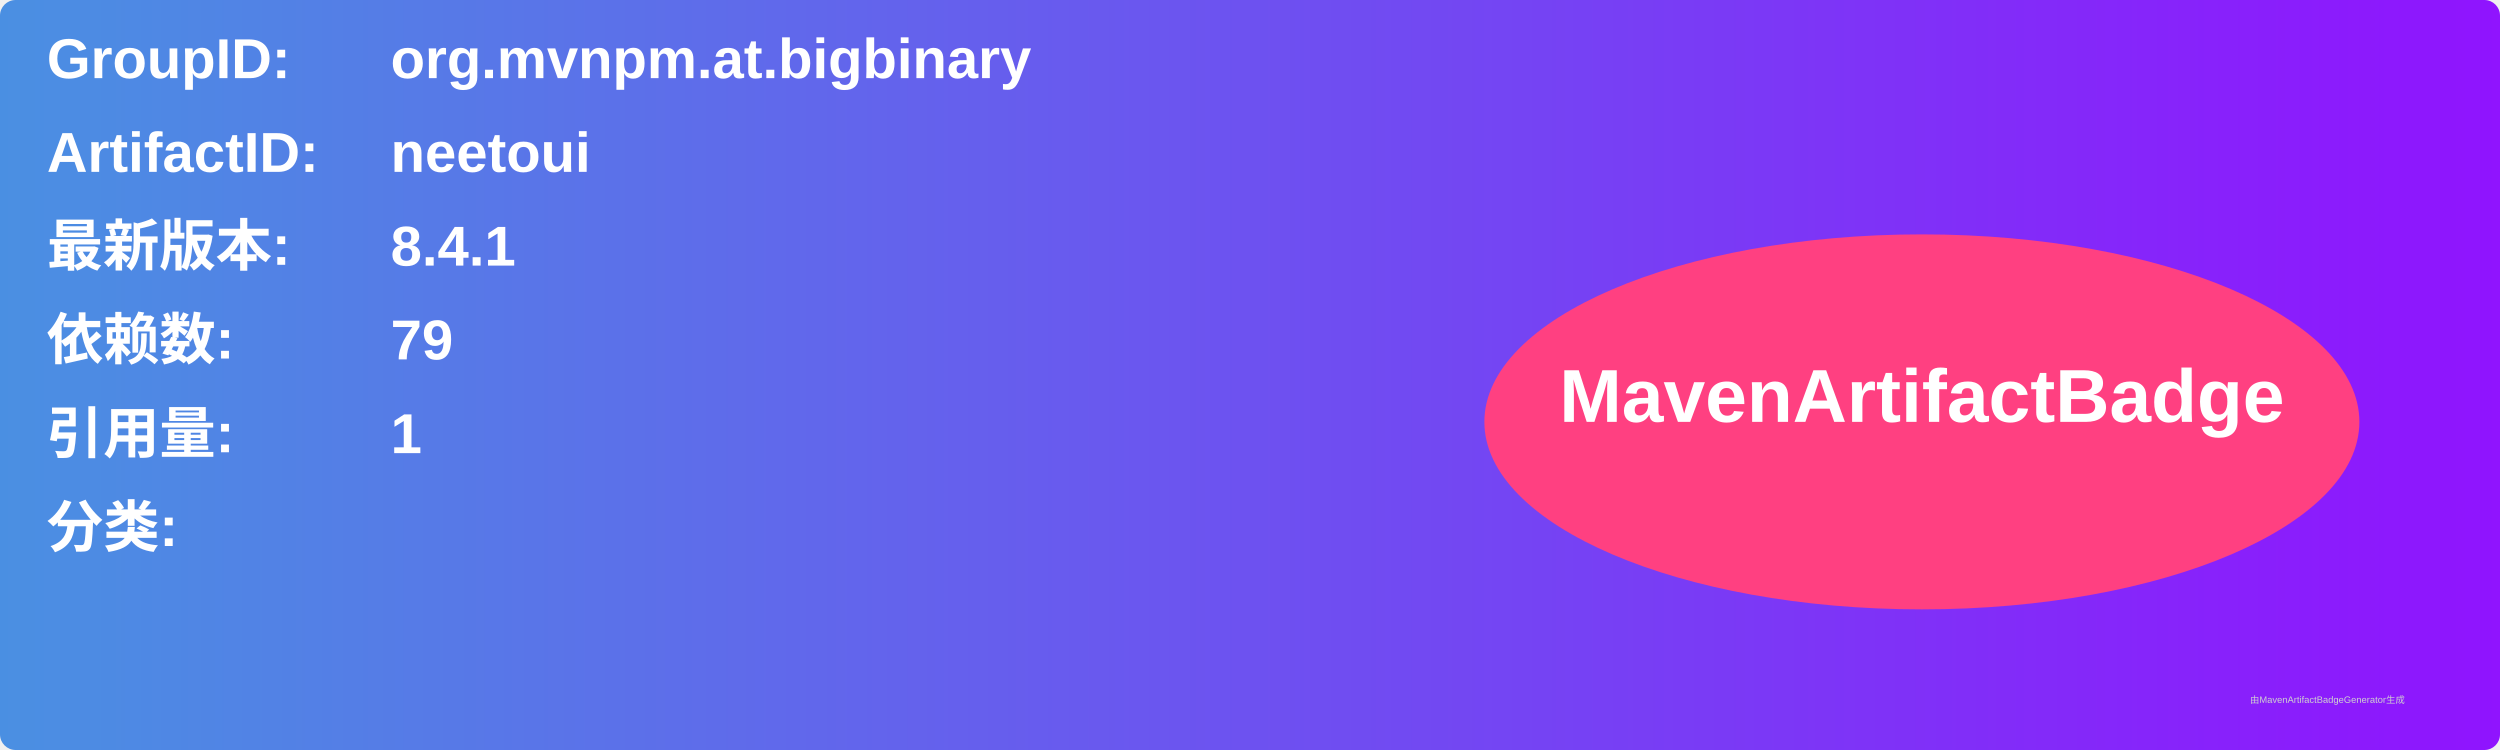
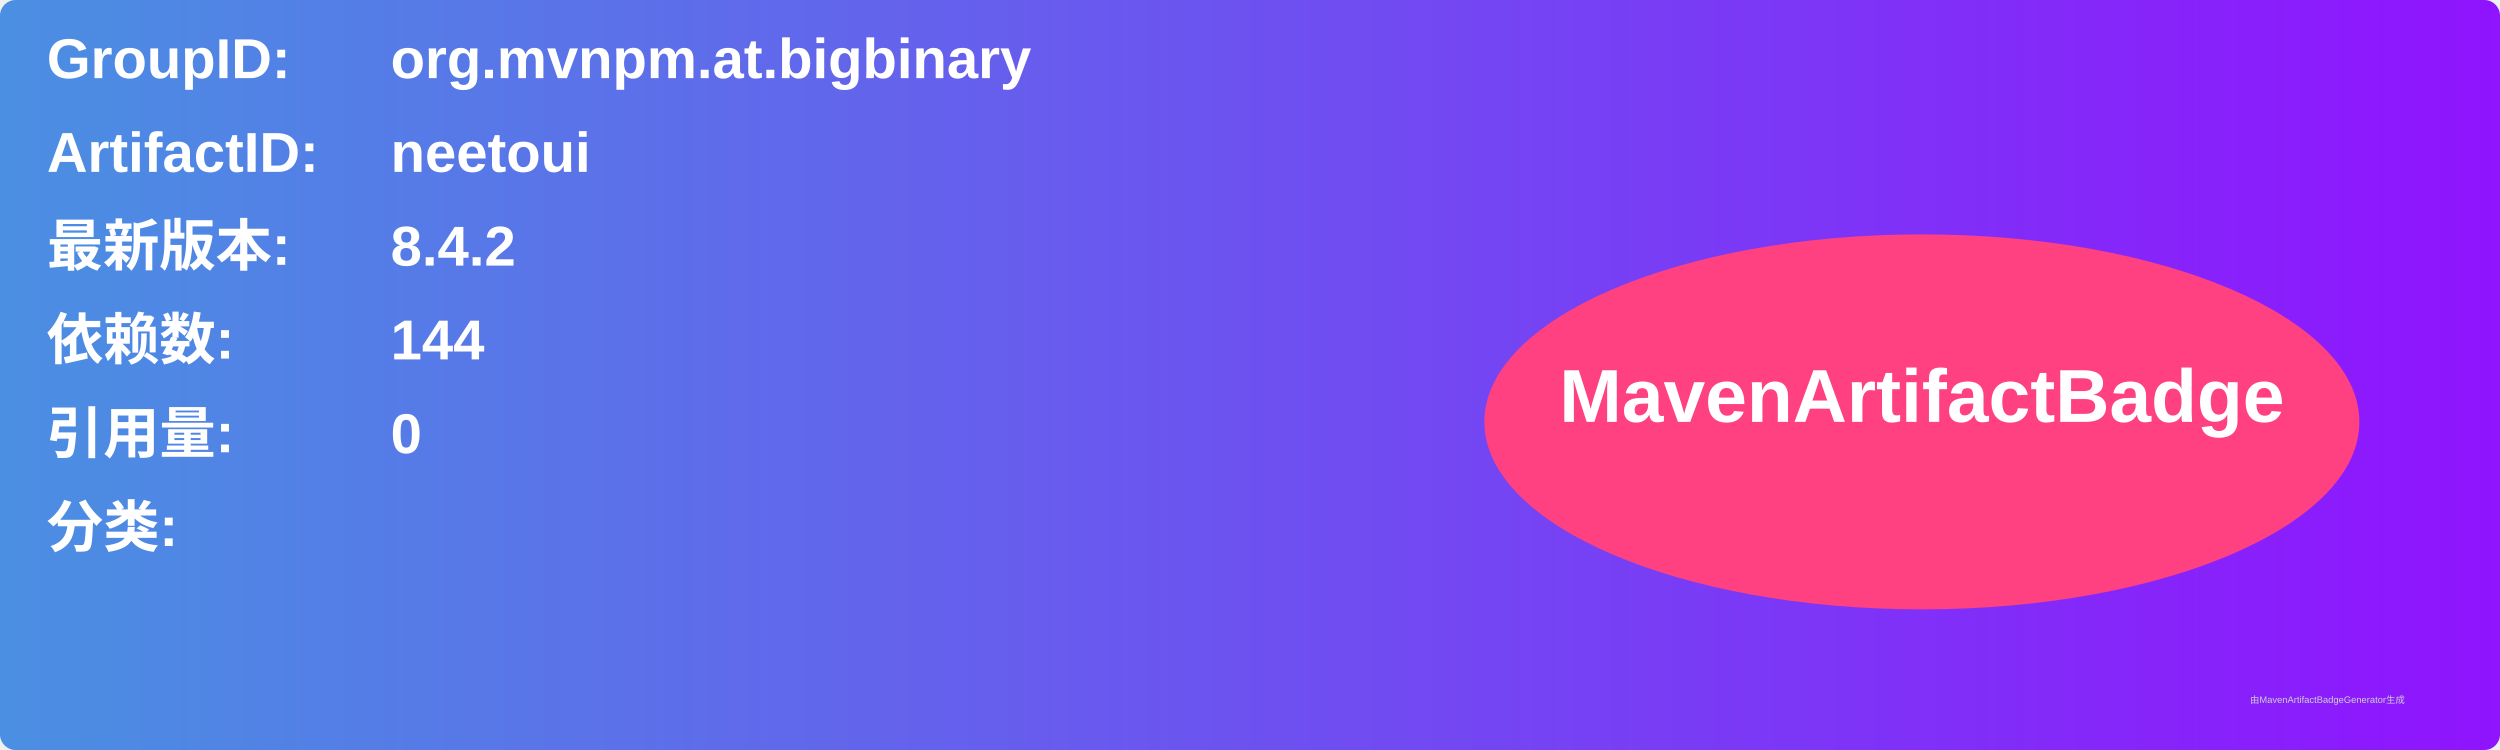
<svg xmlns="http://www.w3.org/2000/svg" width="800" height="240" viewBox="0 0 800 240">
  <linearGradient id="grad" x1="0%" y1="0%" x2="100%" y2="0%">
    <stop offset="0%" stop-color="#4a90e2" />
    <stop offset="100%" stop-color="#9013fe" />
  </linearGradient>
  <rect width="100%" height="100%" rx="5" ry="5" fill="url(#grad)" />
  <g transform="translate(15, 15)">
    <text x="0" y="10" font-family="Arial" font-size="18" fill="white" font-weight="bold" width="260">GroupID:</text>
    <text x="110" y="10" font-family="Arial" font-size="18" fill="white" font-weight="bold" width="460">org.mvnpm.at.bigbinary</text>
    <text x="0" y="40" font-family="Arial" font-size="18" fill="white" font-weight="bold" width="260">ArtifactID:</text>
    <text x="110" y="40" font-family="Arial" font-size="18" fill="white" font-weight="bold" width="460">neetoui</text>
    <text x="0" y="70" font-family="Arial" font-size="18" fill="white" font-weight="bold">最新版本:</text>
    <text x="110" y="70" font-family="Arial" font-size="18" fill="white" font-weight="bold">
-       <tspan font-weight="bold">8.4.1</tspan>
+       <tspan font-weight="bold">8.4.2</tspan>
    </text>
    <text x="0" y="100" font-family="Arial" font-size="18" fill="white" font-weight="bold">依赖数: </text>
    <text x="110" y="100" font-family="Arial" font-size="18" fill="white">
-       <tspan font-weight="bold">79</tspan>
+       <tspan font-weight="bold">144</tspan>
    </text>
    <text x="0" y="130" font-family="Arial" font-size="18" fill="white" font-weight="bold">引用量: </text>
    <text x="110" y="130" font-family="Arial" font-size="18" fill="white">
-       <tspan font-weight="bold">1</tspan>
+       <tspan font-weight="bold">0</tspan>
    </text>
    <text x="0" y="160" font-family="Arial" font-size="18" fill="white" font-weight="bold">分类:</text>
    <text x="10" y="190" font-family="Arial" font-size="10" fill="white">
      <tspan font-weight="bold" />
    </text>
    <ellipse cx="600" cy="120" rx="140" ry="60" fill="#ff4081" />
    <text x="600" y="120" text-anchor="middle" font-family="Arial" font-size="24" fill="white" font-weight="bold">MavenArtifactBadge</text>
  </g>
  <text x="720" y="225" font-family="Arial" font-size="3" fill="#d0d0d0">由MavenArtifactBadgeGenerator生成</text>
</svg>
